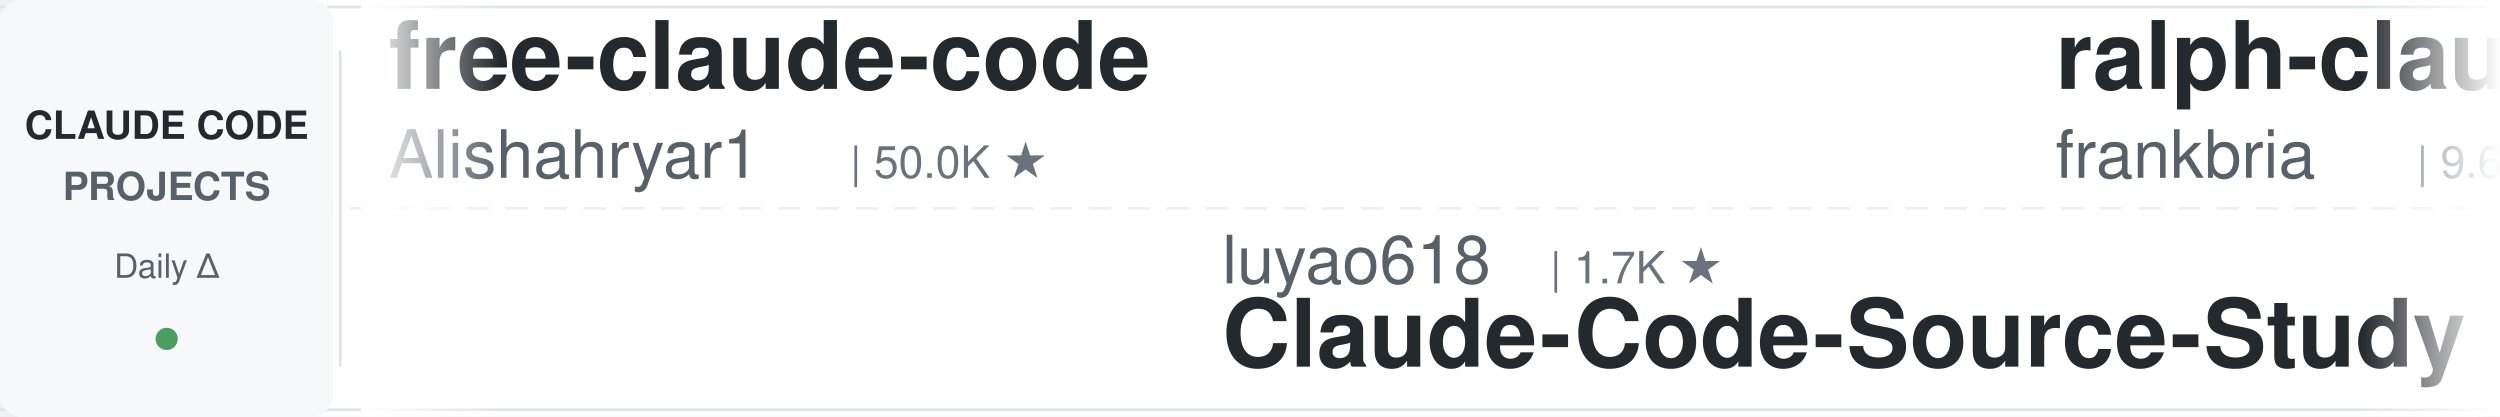
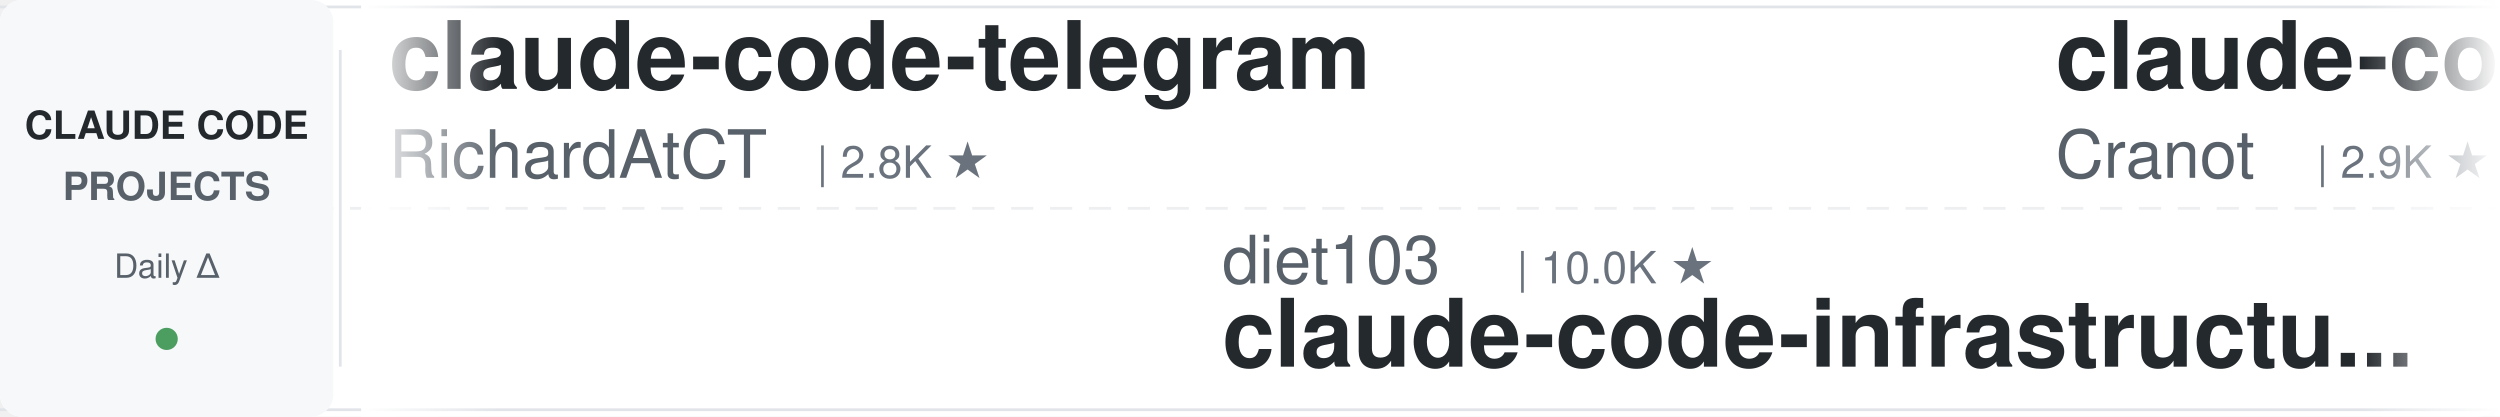
<svg xmlns="http://www.w3.org/2000/svg" width="900" height="150">
  <defs>
    <linearGradient id="leftFade" x1="0%" y1="0%" x2="100%" y2="0%">
      <stop offset="0%" style="stop-color:#ffffff;stop-opacity:1" />
      <stop offset="100%" style="stop-color:#ffffff;stop-opacity:0" />
    </linearGradient>
    <linearGradient id="rightFade" x1="0%" y1="0%" x2="100%" y2="0%">
      <stop offset="0%" style="stop-color:#ffffff;stop-opacity:0" />
      <stop offset="100%" style="stop-color:#ffffff;stop-opacity:1" />
    </linearGradient>
  </defs>
  <rect width="900" height="150" fill="#ffffff" rx="8" />
  <rect x="0" y="2" width="900" height="1" fill="#e1e4e8" />
  <rect x="0" y="147" width="900" height="1" fill="#e1e4e8" />
  <line x1="0" y1="75" x2="900" y2="75" stroke="#e1e4e8" stroke-width="1" stroke-dasharray="8 6" opacity="0.6" />
  <rect x="0" y="0" width="120" height="150" fill="#f6f8fa" rx="8" />
  <text x="60" y="50" font-family="-apple-system, BlinkMacSystemFont, 'Segoe UI', Helvetica, Arial, sans-serif" font-size="14" font-weight="600" fill="#24292e" text-anchor="middle">CLAUDE CODE</text>
  <text x="60" y="72" font-family="-apple-system, BlinkMacSystemFont, 'Segoe UI', Helvetica, Arial, sans-serif" font-size="14" font-weight="600" fill="#586069" text-anchor="middle">PROJECTS</text>
  <text x="60" y="100" font-family="-apple-system, BlinkMacSystemFont, 'Segoe UI', Helvetica, Arial, sans-serif" font-size="12" font-weight="500" fill="#586069" text-anchor="middle">Daily Δ</text>
  <circle cx="60" cy="122" r="4" fill="#22863a" opacity="0.8" />
  <rect x="122" y="18" width="1" height="114" fill="#e1e4e8" />
  <clipPath id="tickerClip">
    <rect x="130" y="0" width="770" height="150" />
  </clipPath>
  <g clip-path="url(#tickerClip)">
    <g id="tickerItems">
      <animateTransform attributeName="transform" attributeType="XML" type="translate" from="0 0" to="-3000 0" dur="54s" repeatCount="indefinite" />
      <g transform="translate(0, 0)">
-         <text x="140" y="32" font-family="-apple-system, BlinkMacSystemFont, 'Segoe UI', Helvetica, Arial, sans-serif" font-size="34" font-weight="600" fill="#24292e">free-claude-code</text>
-         <text x="140" y="64" font-family="-apple-system, BlinkMacSystemFont, 'Segoe UI', Helvetica, Arial, sans-serif" font-size="24" font-weight="400" fill="#586069">Alishahryar1</text>
-         <text x="306" y="64" font-family="-apple-system, BlinkMacSystemFont, 'Segoe UI', Helvetica, Arial, sans-serif" font-size="16" font-weight="500" fill="#6a737d">| 50.0K ★</text>
+         <text x="140" y="32" font-family="-apple-system, BlinkMacSystemFont, 'Segoe UI', Helvetica, Arial, sans-serif" font-size="34" font-weight="600" fill="#24292e">claude-code-telegram</text>
+         <text x="140" y="64" font-family="-apple-system, BlinkMacSystemFont, 'Segoe UI', Helvetica, Arial, sans-serif" font-size="24" font-weight="400" fill="#586069">RichardAtCT</text>
+         <text x="294" y="64" font-family="-apple-system, BlinkMacSystemFont, 'Segoe UI', Helvetica, Arial, sans-serif" font-size="16" font-weight="500" fill="#6a737d">| 2.8K ★</text>
      </g>
      <g transform="translate(300, 0)">
-         <text x="140" y="102" font-family="-apple-system, BlinkMacSystemFont, 'Segoe UI', Helvetica, Arial, sans-serif" font-size="24" font-weight="400" fill="#586069">luyao618</text>
-         <text x="258" y="102" font-family="-apple-system, BlinkMacSystemFont, 'Segoe UI', Helvetica, Arial, sans-serif" font-size="16" font-weight="500" fill="#6a737d">| 1.7K ★</text>
-         <text x="140" y="132" font-family="-apple-system, BlinkMacSystemFont, 'Segoe UI', Helvetica, Arial, sans-serif" font-size="34" font-weight="600" fill="#24292e">Claude-Code-Source-Study</text>
+         <text x="140" y="102" font-family="-apple-system, BlinkMacSystemFont, 'Segoe UI', Helvetica, Arial, sans-serif" font-size="24" font-weight="400" fill="#586069">diet103</text>
+         <text x="246" y="102" font-family="-apple-system, BlinkMacSystemFont, 'Segoe UI', Helvetica, Arial, sans-serif" font-size="16" font-weight="500" fill="#6a737d">| 10.0K ★</text>
+         <text x="140" y="132" font-family="-apple-system, BlinkMacSystemFont, 'Segoe UI', Helvetica, Arial, sans-serif" font-size="34" font-weight="600" fill="#24292e">claude-code-infrastructu...</text>
      </g>
      <g transform="translate(600, 0)">
+         <text x="140" y="32" font-family="-apple-system, BlinkMacSystemFont, 'Segoe UI', Helvetica, Arial, sans-serif" font-size="34" font-weight="600" fill="#24292e">claude-code-guide</text>
+         <text x="140" y="64" font-family="-apple-system, BlinkMacSystemFont, 'Segoe UI', Helvetica, Arial, sans-serif" font-size="24" font-weight="400" fill="#586069">Cranot</text>
+         <text x="234" y="64" font-family="-apple-system, BlinkMacSystemFont, 'Segoe UI', Helvetica, Arial, sans-serif" font-size="16" font-weight="500" fill="#6a737d">| 2.9K ★</text>
+       </g>
+       <g transform="translate(900, 0)">
+         <text x="140" y="102" font-family="-apple-system, BlinkMacSystemFont, 'Segoe UI', Helvetica, Arial, sans-serif" font-size="24" font-weight="400" fill="#586069">huangserva</text>
+         <text x="282" y="102" font-family="-apple-system, BlinkMacSystemFont, 'Segoe UI', Helvetica, Arial, sans-serif" font-size="16" font-weight="500" fill="#6a737d">| 625 ★</text>
+         <text x="140" y="132" font-family="-apple-system, BlinkMacSystemFont, 'Segoe UI', Helvetica, Arial, sans-serif" font-size="34" font-weight="600" fill="#24292e">claude-code-cli</text>
+       </g>
+       <g transform="translate(1200, 0)">
+         <text x="140" y="32" font-family="-apple-system, BlinkMacSystemFont, 'Segoe UI', Helvetica, Arial, sans-serif" font-size="34" font-weight="600" fill="#24292e">Claude-Code-Game-Studios</text>
+         <text x="140" y="64" font-family="-apple-system, BlinkMacSystemFont, 'Segoe UI', Helvetica, Arial, sans-serif" font-size="24" font-weight="400" fill="#586069">Donchitos</text>
+         <text x="270" y="64" font-family="-apple-system, BlinkMacSystemFont, 'Segoe UI', Helvetica, Arial, sans-serif" font-size="16" font-weight="500" fill="#6a737d">| 24.5K ★</text>
+       </g>
+       <g transform="translate(1500, 0)">
+         <text x="140" y="102" font-family="-apple-system, BlinkMacSystemFont, 'Segoe UI', Helvetica, Arial, sans-serif" font-size="24" font-weight="400" fill="#586069">multica-ai</text>
+         <text x="282" y="102" font-family="-apple-system, BlinkMacSystemFont, 'Segoe UI', Helvetica, Arial, sans-serif" font-size="16" font-weight="500" fill="#6a737d">| 207.5K ★</text>
+         <text x="140" y="132" font-family="-apple-system, BlinkMacSystemFont, 'Segoe UI', Helvetica, Arial, sans-serif" font-size="34" font-weight="600" fill="#24292e">andrej-karpathy-skills</text>
+       </g>
+       <g transform="translate(1800, 0)">
        <text x="140" y="32" font-family="-apple-system, BlinkMacSystemFont, 'Segoe UI', Helvetica, Arial, sans-serif" font-size="34" font-weight="600" fill="#24292e">ralph-claude-code</text>
        <text x="140" y="64" font-family="-apple-system, BlinkMacSystemFont, 'Segoe UI', Helvetica, Arial, sans-serif" font-size="24" font-weight="400" fill="#586069">frankbria</text>
        <text x="270" y="64" font-family="-apple-system, BlinkMacSystemFont, 'Segoe UI', Helvetica, Arial, sans-serif" font-size="16" font-weight="500" fill="#6a737d">| 9.6K ★</text>
      </g>
-       <g transform="translate(900, 0)">
-         <text x="140" y="102" font-family="-apple-system, BlinkMacSystemFont, 'Segoe UI', Helvetica, Arial, sans-serif" font-size="24" font-weight="400" fill="#586069">anthropics</text>
-         <text x="282" y="102" font-family="-apple-system, BlinkMacSystemFont, 'Segoe UI', Helvetica, Arial, sans-serif" font-size="16" font-weight="500" fill="#6a737d">| 957 ★</text>
-         <text x="140" y="132" font-family="-apple-system, BlinkMacSystemFont, 'Segoe UI', Helvetica, Arial, sans-serif" font-size="34" font-weight="600" fill="#24292e">claude-code-base-action</text>
-       </g>
-       <g transform="translate(1200, 0)">
-         <text x="140" y="32" font-family="-apple-system, BlinkMacSystemFont, 'Segoe UI', Helvetica, Arial, sans-serif" font-size="34" font-weight="600" fill="#24292e">learn-claude-code</text>
-         <text x="140" y="64" font-family="-apple-system, BlinkMacSystemFont, 'Segoe UI', Helvetica, Arial, sans-serif" font-size="24" font-weight="400" fill="#586069">shareAI-lab</text>
-         <text x="294" y="64" font-family="-apple-system, BlinkMacSystemFont, 'Segoe UI', Helvetica, Arial, sans-serif" font-size="16" font-weight="500" fill="#6a737d">| 75.3K ★</text>
-       </g>
-       <g transform="translate(1500, 0)">
-         <text x="140" y="102" font-family="-apple-system, BlinkMacSystemFont, 'Segoe UI', Helvetica, Arial, sans-serif" font-size="24" font-weight="400" fill="#586069">anthropics</text>
-         <text x="282" y="102" font-family="-apple-system, BlinkMacSystemFont, 'Segoe UI', Helvetica, Arial, sans-serif" font-size="16" font-weight="500" fill="#6a737d">| 171.6K ★</text>
-         <text x="140" y="132" font-family="-apple-system, BlinkMacSystemFont, 'Segoe UI', Helvetica, Arial, sans-serif" font-size="34" font-weight="600" fill="#24292e">skills</text>
-       </g>
-       <g transform="translate(1800, 0)">
-         <text x="140" y="32" font-family="-apple-system, BlinkMacSystemFont, 'Segoe UI', Helvetica, Arial, sans-serif" font-size="34" font-weight="600" fill="#24292e">claude-code-hub</text>
-         <text x="140" y="64" font-family="-apple-system, BlinkMacSystemFont, 'Segoe UI', Helvetica, Arial, sans-serif" font-size="24" font-weight="400" fill="#586069">ding113</text>
-         <text x="246" y="64" font-family="-apple-system, BlinkMacSystemFont, 'Segoe UI', Helvetica, Arial, sans-serif" font-size="16" font-weight="500" fill="#6a737d">| 3.3K ★</text>
-       </g>
      <g transform="translate(2100, 0)">
-         <text x="140" y="102" font-family="-apple-system, BlinkMacSystemFont, 'Segoe UI', Helvetica, Arial, sans-serif" font-size="24" font-weight="400" fill="#586069">pedrohcgs</text>
-         <text x="270" y="102" font-family="-apple-system, BlinkMacSystemFont, 'Segoe UI', Helvetica, Arial, sans-serif" font-size="16" font-weight="500" fill="#6a737d">| 1.5K ★</text>
-         <text x="140" y="132" font-family="-apple-system, BlinkMacSystemFont, 'Segoe UI', Helvetica, Arial, sans-serif" font-size="34" font-weight="600" fill="#24292e">claude-code-my-workflow</text>
+         <text x="140" y="102" font-family="-apple-system, BlinkMacSystemFont, 'Segoe UI', Helvetica, Arial, sans-serif" font-size="24" font-weight="400" fill="#586069">fuergaosi233</text>
+         <text x="306" y="102" font-family="-apple-system, BlinkMacSystemFont, 'Segoe UI', Helvetica, Arial, sans-serif" font-size="16" font-weight="500" fill="#6a737d">| 2.8K ★</text>
+         <text x="140" y="132" font-family="-apple-system, BlinkMacSystemFont, 'Segoe UI', Helvetica, Arial, sans-serif" font-size="34" font-weight="600" fill="#24292e">claude-code-proxy</text>
      </g>
      <g transform="translate(2400, 0)">
-         <text x="140" y="32" font-family="-apple-system, BlinkMacSystemFont, 'Segoe UI', Helvetica, Arial, sans-serif" font-size="34" font-weight="600" fill="#24292e">claude-code-settings</text>
-         <text x="140" y="64" font-family="-apple-system, BlinkMacSystemFont, 'Segoe UI', Helvetica, Arial, sans-serif" font-size="24" font-weight="400" fill="#586069">feiskyer</text>
-         <text x="258" y="64" font-family="-apple-system, BlinkMacSystemFont, 'Segoe UI', Helvetica, Arial, sans-serif" font-size="16" font-weight="500" fill="#6a737d">| 1.6K ★</text>
+         <text x="140" y="32" font-family="-apple-system, BlinkMacSystemFont, 'Segoe UI', Helvetica, Arial, sans-serif" font-size="34" font-weight="600" fill="#24292e">edmunds-claude-code</text>
+         <text x="140" y="64" font-family="-apple-system, BlinkMacSystemFont, 'Segoe UI', Helvetica, Arial, sans-serif" font-size="24" font-weight="400" fill="#586069">edmund-io</text>
+         <text x="270" y="64" font-family="-apple-system, BlinkMacSystemFont, 'Segoe UI', Helvetica, Arial, sans-serif" font-size="16" font-weight="500" fill="#6a737d">| 1.5K ★</text>
      </g>
      <g transform="translate(2700, 0)">
-         <text x="140" y="102" font-family="-apple-system, BlinkMacSystemFont, 'Segoe UI', Helvetica, Arial, sans-serif" font-size="24" font-weight="400" fill="#586069">lintsinghua</text>
-         <text x="294" y="102" font-family="-apple-system, BlinkMacSystemFont, 'Segoe UI', Helvetica, Arial, sans-serif" font-size="16" font-weight="500" fill="#6a737d">| 4.1K ★</text>
-         <text x="140" y="132" font-family="-apple-system, BlinkMacSystemFont, 'Segoe UI', Helvetica, Arial, sans-serif" font-size="34" font-weight="600" fill="#24292e">claude-code-book</text>
+         <text x="140" y="102" font-family="-apple-system, BlinkMacSystemFont, 'Segoe UI', Helvetica, Arial, sans-serif" font-size="24" font-weight="400" fill="#586069">andrew-kramer-inno</text>
+         <text x="378" y="102" font-family="-apple-system, BlinkMacSystemFont, 'Segoe UI', Helvetica, Arial, sans-serif" font-size="16" font-weight="500" fill="#6a737d">| 593 ★</text>
+         <text x="140" y="132" font-family="-apple-system, BlinkMacSystemFont, 'Segoe UI', Helvetica, Arial, sans-serif" font-size="34" font-weight="600" fill="#24292e">claude-code-source-build</text>
      </g>
      <g transform="translate(3000, 0)">
-         <text x="140" y="32" font-family="-apple-system, BlinkMacSystemFont, 'Segoe UI', Helvetica, Arial, sans-serif" font-size="34" font-weight="600" fill="#24292e">free-claude-code</text>
-         <text x="140" y="64" font-family="-apple-system, BlinkMacSystemFont, 'Segoe UI', Helvetica, Arial, sans-serif" font-size="24" font-weight="400" fill="#586069">Alishahryar1</text>
-         <text x="306" y="64" font-family="-apple-system, BlinkMacSystemFont, 'Segoe UI', Helvetica, Arial, sans-serif" font-size="16" font-weight="500" fill="#6a737d">| 50.0K ★</text>
+         <text x="140" y="32" font-family="-apple-system, BlinkMacSystemFont, 'Segoe UI', Helvetica, Arial, sans-serif" font-size="34" font-weight="600" fill="#24292e">claude-code-telegram</text>
+         <text x="140" y="64" font-family="-apple-system, BlinkMacSystemFont, 'Segoe UI', Helvetica, Arial, sans-serif" font-size="24" font-weight="400" fill="#586069">RichardAtCT</text>
+         <text x="294" y="64" font-family="-apple-system, BlinkMacSystemFont, 'Segoe UI', Helvetica, Arial, sans-serif" font-size="16" font-weight="500" fill="#6a737d">| 2.8K ★</text>
      </g>
      <g transform="translate(3300, 0)">
-         <text x="140" y="102" font-family="-apple-system, BlinkMacSystemFont, 'Segoe UI', Helvetica, Arial, sans-serif" font-size="24" font-weight="400" fill="#586069">luyao618</text>
-         <text x="258" y="102" font-family="-apple-system, BlinkMacSystemFont, 'Segoe UI', Helvetica, Arial, sans-serif" font-size="16" font-weight="500" fill="#6a737d">| 1.7K ★</text>
-         <text x="140" y="132" font-family="-apple-system, BlinkMacSystemFont, 'Segoe UI', Helvetica, Arial, sans-serif" font-size="34" font-weight="600" fill="#24292e">Claude-Code-Source-Study</text>
+         <text x="140" y="102" font-family="-apple-system, BlinkMacSystemFont, 'Segoe UI', Helvetica, Arial, sans-serif" font-size="24" font-weight="400" fill="#586069">diet103</text>
+         <text x="246" y="102" font-family="-apple-system, BlinkMacSystemFont, 'Segoe UI', Helvetica, Arial, sans-serif" font-size="16" font-weight="500" fill="#6a737d">| 10.0K ★</text>
+         <text x="140" y="132" font-family="-apple-system, BlinkMacSystemFont, 'Segoe UI', Helvetica, Arial, sans-serif" font-size="34" font-weight="600" fill="#24292e">claude-code-infrastructu...</text>
      </g>
      <g transform="translate(3600, 0)">
-         <text x="140" y="32" font-family="-apple-system, BlinkMacSystemFont, 'Segoe UI', Helvetica, Arial, sans-serif" font-size="34" font-weight="600" fill="#24292e">ralph-claude-code</text>
-         <text x="140" y="64" font-family="-apple-system, BlinkMacSystemFont, 'Segoe UI', Helvetica, Arial, sans-serif" font-size="24" font-weight="400" fill="#586069">frankbria</text>
-         <text x="270" y="64" font-family="-apple-system, BlinkMacSystemFont, 'Segoe UI', Helvetica, Arial, sans-serif" font-size="16" font-weight="500" fill="#6a737d">| 9.6K ★</text>
+         <text x="140" y="32" font-family="-apple-system, BlinkMacSystemFont, 'Segoe UI', Helvetica, Arial, sans-serif" font-size="34" font-weight="600" fill="#24292e">claude-code-guide</text>
+         <text x="140" y="64" font-family="-apple-system, BlinkMacSystemFont, 'Segoe UI', Helvetica, Arial, sans-serif" font-size="24" font-weight="400" fill="#586069">Cranot</text>
+         <text x="234" y="64" font-family="-apple-system, BlinkMacSystemFont, 'Segoe UI', Helvetica, Arial, sans-serif" font-size="16" font-weight="500" fill="#6a737d">| 2.9K ★</text>
      </g>
      <g transform="translate(3900, 0)">
-         <text x="140" y="102" font-family="-apple-system, BlinkMacSystemFont, 'Segoe UI', Helvetica, Arial, sans-serif" font-size="24" font-weight="400" fill="#586069">anthropics</text>
-         <text x="282" y="102" font-family="-apple-system, BlinkMacSystemFont, 'Segoe UI', Helvetica, Arial, sans-serif" font-size="16" font-weight="500" fill="#6a737d">| 957 ★</text>
-         <text x="140" y="132" font-family="-apple-system, BlinkMacSystemFont, 'Segoe UI', Helvetica, Arial, sans-serif" font-size="34" font-weight="600" fill="#24292e">claude-code-base-action</text>
+         <text x="140" y="102" font-family="-apple-system, BlinkMacSystemFont, 'Segoe UI', Helvetica, Arial, sans-serif" font-size="24" font-weight="400" fill="#586069">huangserva</text>
+         <text x="282" y="102" font-family="-apple-system, BlinkMacSystemFont, 'Segoe UI', Helvetica, Arial, sans-serif" font-size="16" font-weight="500" fill="#6a737d">| 625 ★</text>
+         <text x="140" y="132" font-family="-apple-system, BlinkMacSystemFont, 'Segoe UI', Helvetica, Arial, sans-serif" font-size="34" font-weight="600" fill="#24292e">claude-code-cli</text>
      </g>
    </g>
  </g>
  <rect x="130" y="0" width="50" height="150" fill="url(#leftFade)" />
  <rect x="850" y="0" width="50" height="150" fill="url(#rightFade)" />
</svg>
